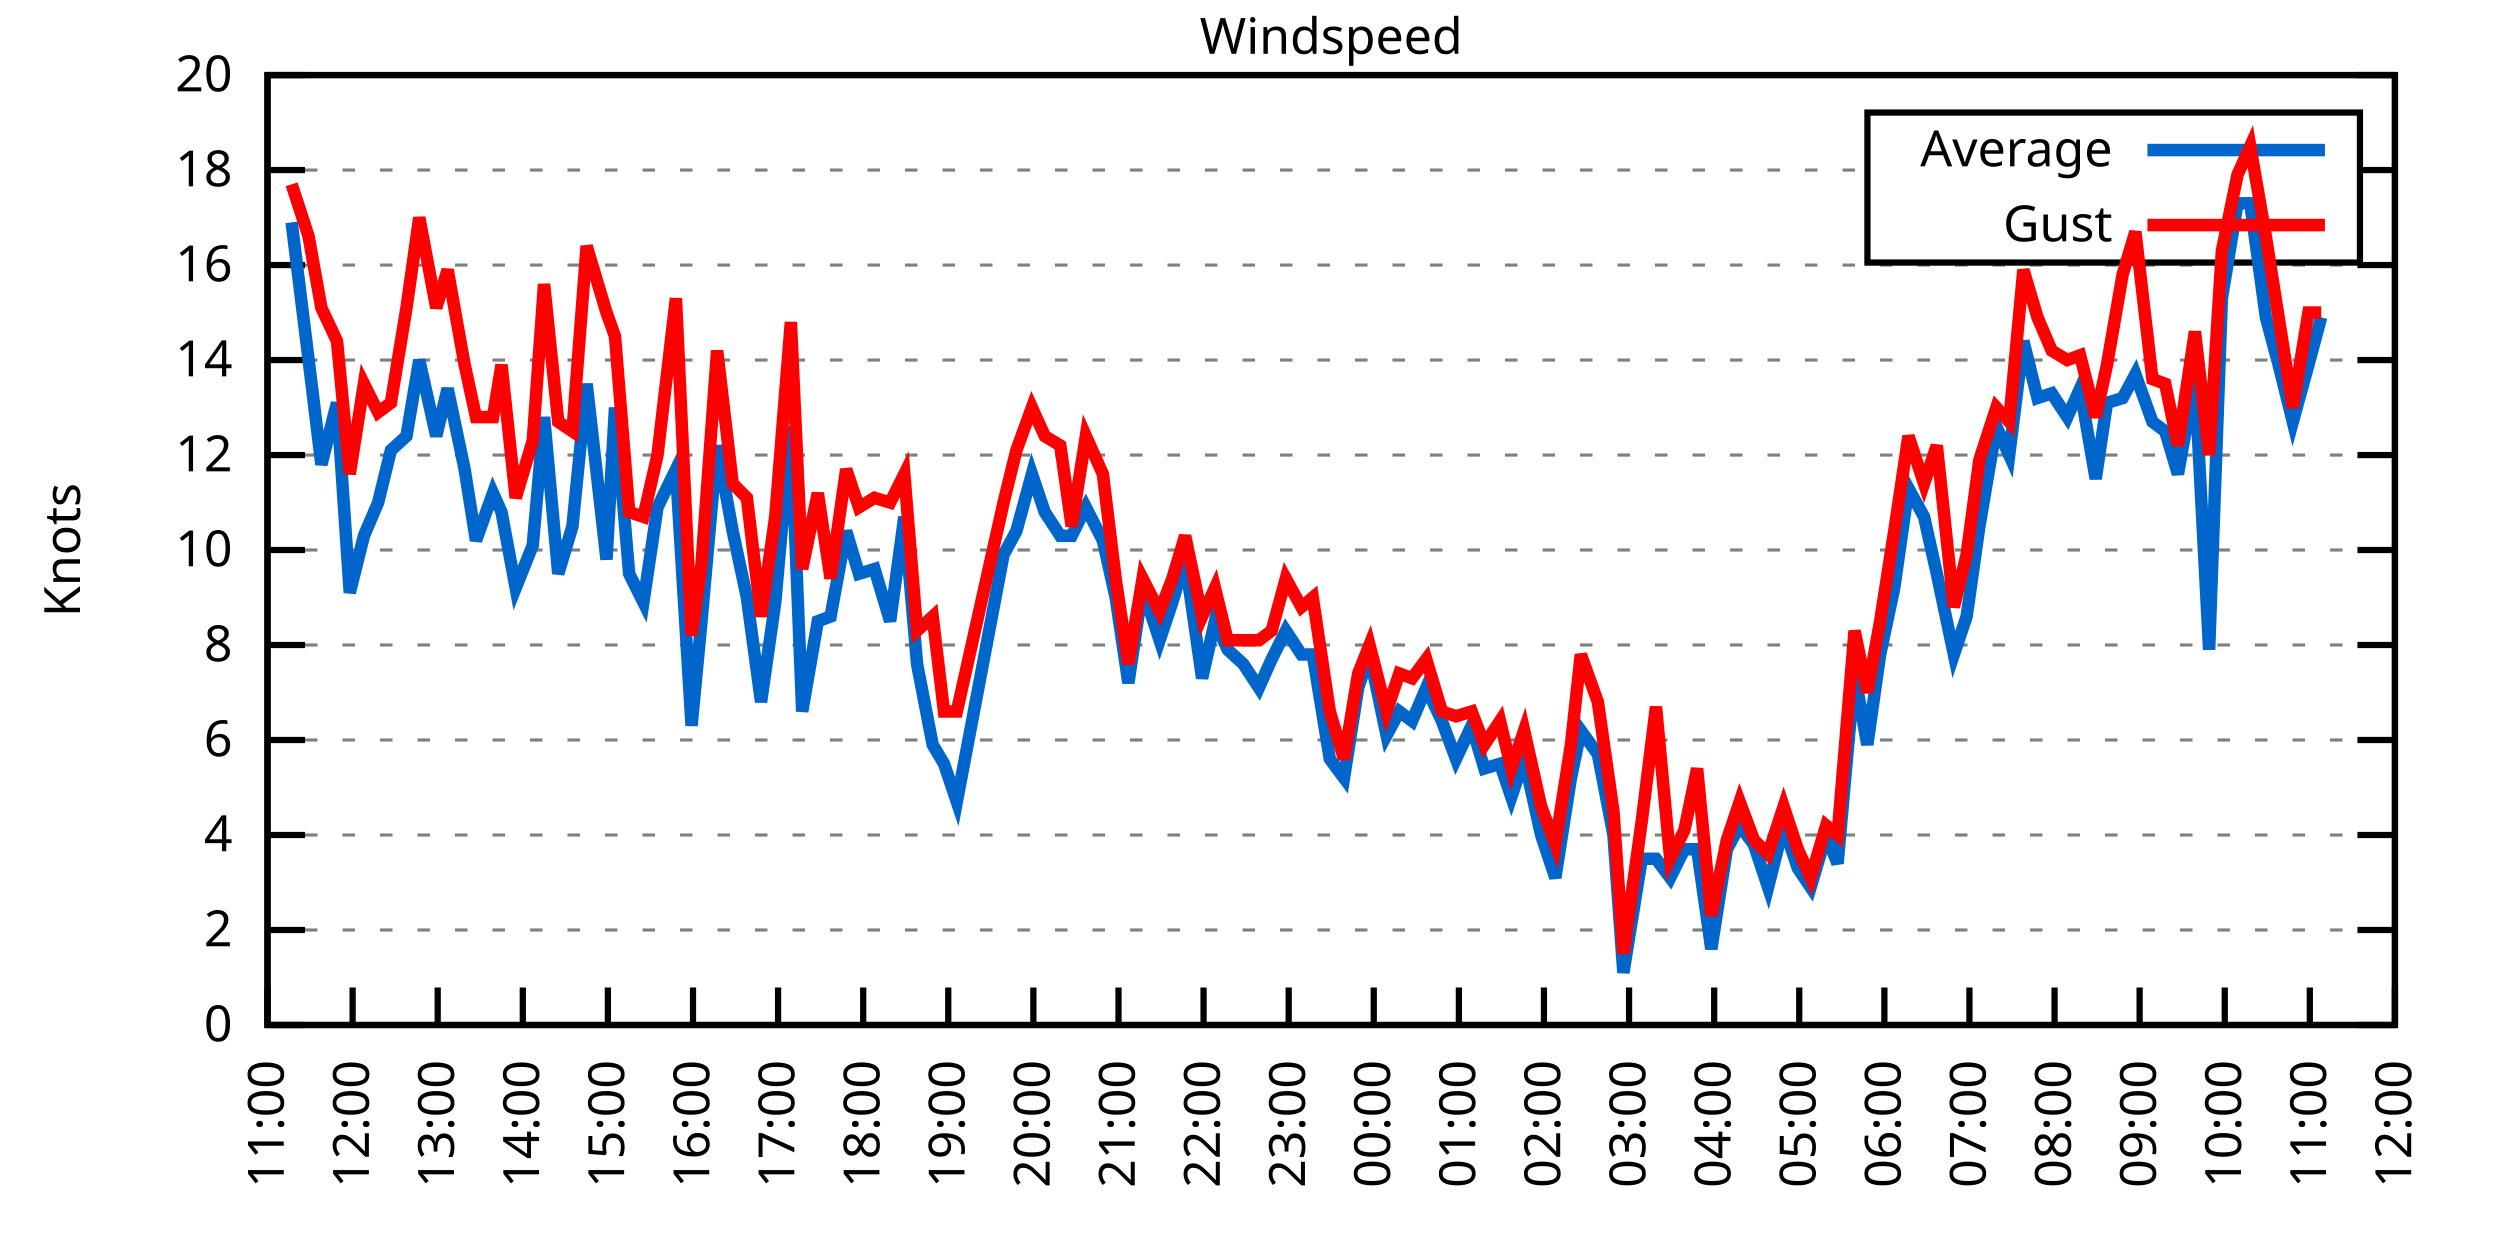
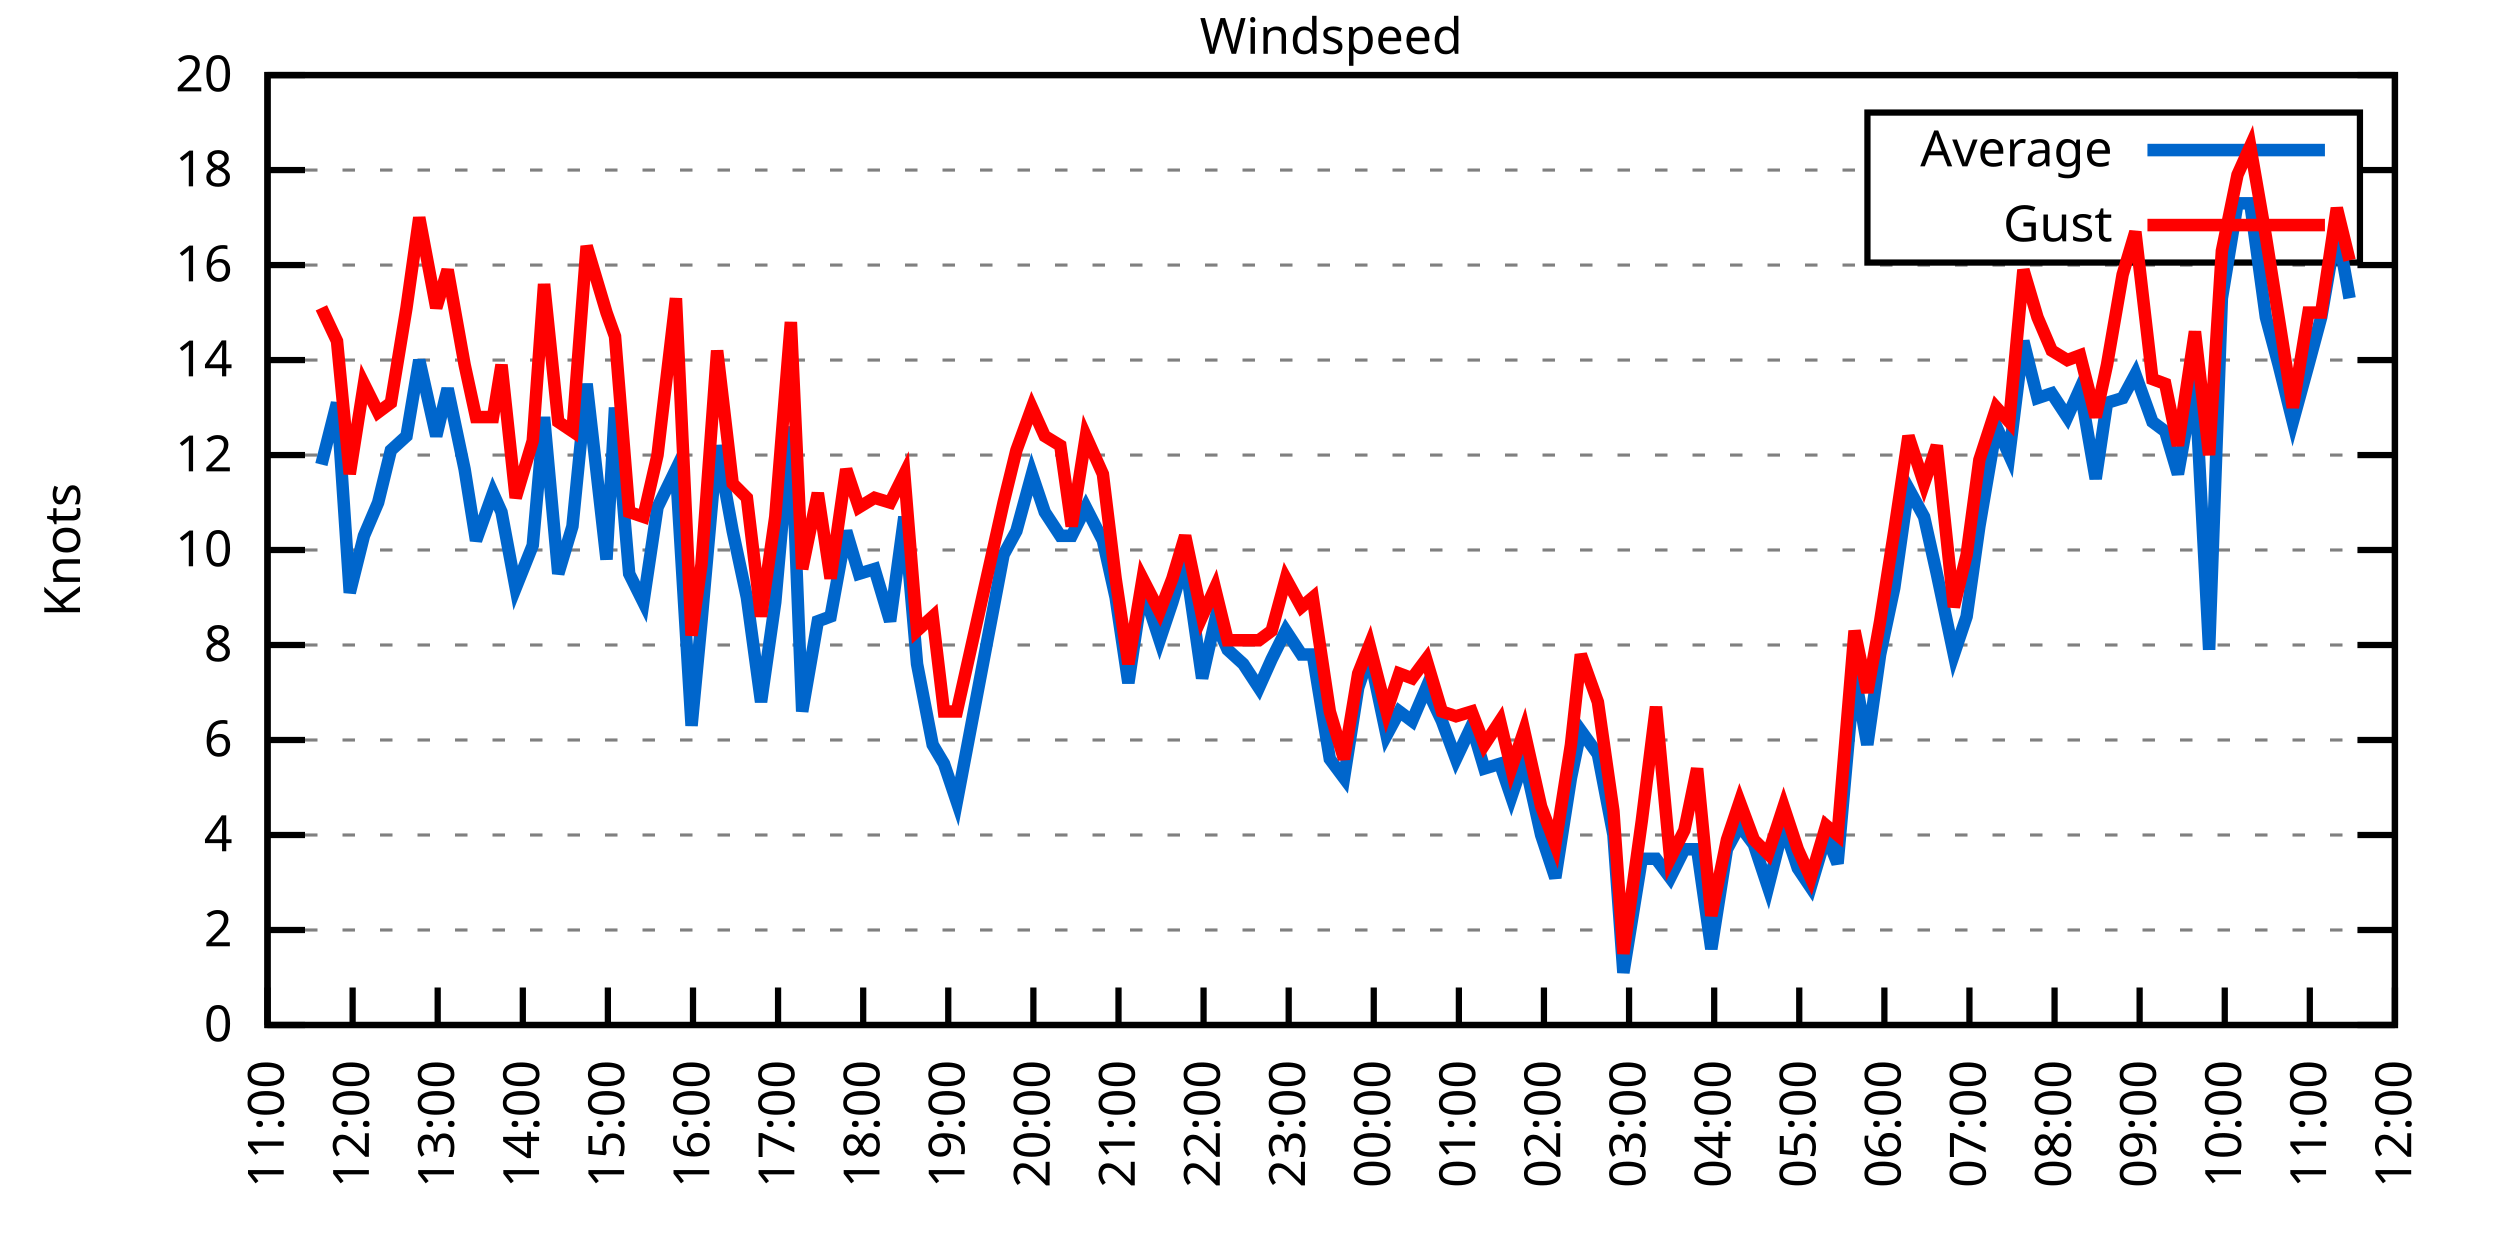
<svg xmlns="http://www.w3.org/2000/svg" xmlns:xlink="http://www.w3.org/1999/xlink" width="400" height="200" viewBox="0 0 400 200">
  <g id="gnuplot_canvas">
    <rect x="0" y="0" width="400" height="200" fill="none" />
    <defs>
      <circle id="gpDot" r="0.5" stroke-width="0.5" stroke="currentColor" />
      <path id="gpPt0" stroke-width="0.333" stroke="currentColor" d="M-1,0 h2 M0,-1 v2" />
      <path id="gpPt1" stroke-width="0.333" stroke="currentColor" d="M-1,-1 L1,1 M1,-1 L-1,1" />
      <path id="gpPt2" stroke-width="0.333" stroke="currentColor" d="M-1,0 L1,0 M0,-1 L0,1 M-1,-1 L1,1 M-1,1 L1,-1" />
      <rect id="gpPt3" stroke-width="0.333" stroke="currentColor" x="-1" y="-1" width="2" height="2" />
      <rect id="gpPt4" stroke-width="0.333" stroke="currentColor" fill="currentColor" x="-1" y="-1" width="2" height="2" />
      <circle id="gpPt5" stroke-width="0.333" stroke="currentColor" cx="0" cy="0" r="1" />
      <use xlink:href="#gpPt5" id="gpPt6" fill="currentColor" stroke="none" />
      <path id="gpPt7" stroke-width="0.333" stroke="currentColor" d="M0,-1.33 L-1.33,0.67 L1.33,0.67 z" />
      <use xlink:href="#gpPt7" id="gpPt8" fill="currentColor" stroke="none" />
      <use xlink:href="#gpPt7" id="gpPt9" stroke="currentColor" transform="rotate(180)" />
      <use xlink:href="#gpPt9" id="gpPt10" fill="currentColor" stroke="none" />
      <use xlink:href="#gpPt3" id="gpPt11" stroke="currentColor" transform="rotate(45)" />
      <use xlink:href="#gpPt11" id="gpPt12" fill="currentColor" stroke="none" />
      <path id="gpPt13" stroke-width="0.333" stroke="currentColor" d="M0,1.330 L1.265,0.411 L0.782,-1.067 L-0.782,-1.076 L-1.265,0.411 z" />
      <use xlink:href="#gpPt13" id="gpPt14" fill="currentColor" stroke="none" />
      <filter id="textbox" filterUnits="objectBoundingBox" x="0" y="0" height="1" width="1">
        <feFlood flood-color="white" flood-opacity="1" result="bgnd" />
        <feComposite in="SourceGraphic" in2="bgnd" operator="atop" />
      </filter>
      <filter id="greybox" filterUnits="objectBoundingBox" x="0" y="0" height="1" width="1">
        <feFlood flood-color="lightgrey" flood-opacity="1" result="grey" />
        <feComposite in="SourceGraphic" in2="grey" operator="atop" />
      </filter>
    </defs>
    <g fill="none" color="white" stroke="currentColor" stroke-width="1.00" stroke-linecap="butt" stroke-linejoin="miter">
</g>
    <g fill="none" color="black" stroke="currentColor" stroke-width="1.00" stroke-linecap="butt" stroke-linejoin="miter">
      <g stroke="none" shape-rendering="crispEdges">
        <polygon fill="rgb(255, 255, 255)" points="42.80,164.00 383.18,164.00 383.18,12.02 42.80,12.02 " />
      </g>
    </g>
    <g fill="none" color="black" stroke="currentColor" stroke-width="1.00" stroke-linecap="butt" stroke-linejoin="miter">
</g>
    <g fill="none" color="black" stroke="black" stroke-width="0.50" stroke-linecap="butt" stroke-linejoin="miter">
</g>
    <g fill="none" color="gray" stroke="currentColor" stroke-width="0.50" stroke-linecap="butt" stroke-linejoin="miter">
      <path stroke="gray" stroke-dasharray="2,4" class="gridline" d="M42.80,164.00 L383.19,164.00  " />
    </g>
    <g fill="none" color="gray" stroke="gray" stroke-width="1.00" stroke-linecap="butt" stroke-linejoin="miter">
</g>
    <g fill="none" color="black" stroke="currentColor" stroke-width="1.00" stroke-linecap="butt" stroke-linejoin="miter">
      <path stroke="black" d="M42.80,164.00 L48.80,164.00 M383.19,164.00 L377.19,164.00  " />
      <g transform="translate(37.20,166.60)" stroke="none" fill="black" font-family="Sans" font-size="8.00" text-anchor="end">
        <text>
          <tspan font-family="Sans"> 0</tspan>
        </text>
      </g>
    </g>
    <g fill="none" color="black" stroke="currentColor" stroke-width="1.00" stroke-linecap="butt" stroke-linejoin="miter">
</g>
    <g fill="none" color="black" stroke="black" stroke-width="0.50" stroke-linecap="butt" stroke-linejoin="miter">
</g>
    <g fill="none" color="gray" stroke="currentColor" stroke-width="0.50" stroke-linecap="butt" stroke-linejoin="miter">
      <path stroke="gray" stroke-dasharray="2,4" class="gridline" d="M42.80,148.80 L383.19,148.80  " />
    </g>
    <g fill="none" color="gray" stroke="gray" stroke-width="1.00" stroke-linecap="butt" stroke-linejoin="miter">
</g>
    <g fill="none" color="black" stroke="currentColor" stroke-width="1.00" stroke-linecap="butt" stroke-linejoin="miter">
      <path stroke="black" d="M42.80,148.80 L48.80,148.80 M383.19,148.80 L377.19,148.80  " />
      <g transform="translate(37.20,151.40)" stroke="none" fill="black" font-family="Sans" font-size="8.00" text-anchor="end">
        <text>
          <tspan font-family="Sans"> 2</tspan>
        </text>
      </g>
    </g>
    <g fill="none" color="black" stroke="currentColor" stroke-width="1.00" stroke-linecap="butt" stroke-linejoin="miter">
</g>
    <g fill="none" color="black" stroke="black" stroke-width="0.50" stroke-linecap="butt" stroke-linejoin="miter">
</g>
    <g fill="none" color="gray" stroke="currentColor" stroke-width="0.50" stroke-linecap="butt" stroke-linejoin="miter">
      <path stroke="gray" stroke-dasharray="2,4" class="gridline" d="M42.80,133.60 L383.19,133.60  " />
    </g>
    <g fill="none" color="gray" stroke="gray" stroke-width="1.00" stroke-linecap="butt" stroke-linejoin="miter">
</g>
    <g fill="none" color="black" stroke="currentColor" stroke-width="1.00" stroke-linecap="butt" stroke-linejoin="miter">
      <path stroke="black" d="M42.80,133.60 L48.80,133.60 M383.19,133.60 L377.19,133.60  " />
      <g transform="translate(37.20,136.20)" stroke="none" fill="black" font-family="Sans" font-size="8.00" text-anchor="end">
        <text>
          <tspan font-family="Sans"> 4</tspan>
        </text>
      </g>
    </g>
    <g fill="none" color="black" stroke="currentColor" stroke-width="1.00" stroke-linecap="butt" stroke-linejoin="miter">
</g>
    <g fill="none" color="black" stroke="black" stroke-width="0.50" stroke-linecap="butt" stroke-linejoin="miter">
</g>
    <g fill="none" color="gray" stroke="currentColor" stroke-width="0.50" stroke-linecap="butt" stroke-linejoin="miter">
      <path stroke="gray" stroke-dasharray="2,4" class="gridline" d="M42.80,118.40 L383.19,118.40  " />
    </g>
    <g fill="none" color="gray" stroke="gray" stroke-width="1.00" stroke-linecap="butt" stroke-linejoin="miter">
</g>
    <g fill="none" color="black" stroke="currentColor" stroke-width="1.00" stroke-linecap="butt" stroke-linejoin="miter">
      <path stroke="black" d="M42.80,118.40 L48.80,118.40 M383.19,118.40 L377.19,118.40  " />
      <g transform="translate(37.20,121.00)" stroke="none" fill="black" font-family="Sans" font-size="8.00" text-anchor="end">
        <text>
          <tspan font-family="Sans"> 6</tspan>
        </text>
      </g>
    </g>
    <g fill="none" color="black" stroke="currentColor" stroke-width="1.00" stroke-linecap="butt" stroke-linejoin="miter">
</g>
    <g fill="none" color="black" stroke="black" stroke-width="0.50" stroke-linecap="butt" stroke-linejoin="miter">
</g>
    <g fill="none" color="gray" stroke="currentColor" stroke-width="0.50" stroke-linecap="butt" stroke-linejoin="miter">
      <path stroke="gray" stroke-dasharray="2,4" class="gridline" d="M42.80,103.20 L383.19,103.20  " />
    </g>
    <g fill="none" color="gray" stroke="gray" stroke-width="1.00" stroke-linecap="butt" stroke-linejoin="miter">
</g>
    <g fill="none" color="black" stroke="currentColor" stroke-width="1.00" stroke-linecap="butt" stroke-linejoin="miter">
      <path stroke="black" d="M42.80,103.20 L48.80,103.20 M383.19,103.20 L377.19,103.20  " />
      <g transform="translate(37.20,105.80)" stroke="none" fill="black" font-family="Sans" font-size="8.00" text-anchor="end">
        <text>
          <tspan font-family="Sans"> 8</tspan>
        </text>
      </g>
    </g>
    <g fill="none" color="black" stroke="currentColor" stroke-width="1.00" stroke-linecap="butt" stroke-linejoin="miter">
</g>
    <g fill="none" color="black" stroke="black" stroke-width="0.50" stroke-linecap="butt" stroke-linejoin="miter">
</g>
    <g fill="none" color="gray" stroke="currentColor" stroke-width="0.50" stroke-linecap="butt" stroke-linejoin="miter">
      <path stroke="gray" stroke-dasharray="2,4" class="gridline" d="M42.80,88.00 L383.19,88.00  " />
    </g>
    <g fill="none" color="gray" stroke="gray" stroke-width="1.00" stroke-linecap="butt" stroke-linejoin="miter">
</g>
    <g fill="none" color="black" stroke="currentColor" stroke-width="1.00" stroke-linecap="butt" stroke-linejoin="miter">
      <path stroke="black" d="M42.80,88.00 L48.80,88.00 M383.19,88.00 L377.19,88.00  " />
      <g transform="translate(37.20,90.60)" stroke="none" fill="black" font-family="Sans" font-size="8.00" text-anchor="end">
        <text>
          <tspan font-family="Sans"> 10</tspan>
        </text>
      </g>
    </g>
    <g fill="none" color="black" stroke="currentColor" stroke-width="1.00" stroke-linecap="butt" stroke-linejoin="miter">
</g>
    <g fill="none" color="black" stroke="black" stroke-width="0.50" stroke-linecap="butt" stroke-linejoin="miter">
</g>
    <g fill="none" color="gray" stroke="currentColor" stroke-width="0.50" stroke-linecap="butt" stroke-linejoin="miter">
      <path stroke="gray" stroke-dasharray="2,4" class="gridline" d="M42.80,72.81 L383.19,72.81  " />
    </g>
    <g fill="none" color="gray" stroke="gray" stroke-width="1.00" stroke-linecap="butt" stroke-linejoin="miter">
</g>
    <g fill="none" color="black" stroke="currentColor" stroke-width="1.00" stroke-linecap="butt" stroke-linejoin="miter">
      <path stroke="black" d="M42.80,72.81 L48.80,72.81 M383.19,72.81 L377.19,72.81  " />
      <g transform="translate(37.20,75.41)" stroke="none" fill="black" font-family="Sans" font-size="8.00" text-anchor="end">
        <text>
          <tspan font-family="Sans"> 12</tspan>
        </text>
      </g>
    </g>
    <g fill="none" color="black" stroke="currentColor" stroke-width="1.00" stroke-linecap="butt" stroke-linejoin="miter">
</g>
    <g fill="none" color="black" stroke="black" stroke-width="0.50" stroke-linecap="butt" stroke-linejoin="miter">
</g>
    <g fill="none" color="gray" stroke="currentColor" stroke-width="0.50" stroke-linecap="butt" stroke-linejoin="miter">
      <path stroke="gray" stroke-dasharray="2,4" class="gridline" d="M42.80,57.61 L383.19,57.61  " />
    </g>
    <g fill="none" color="gray" stroke="gray" stroke-width="1.00" stroke-linecap="butt" stroke-linejoin="miter">
</g>
    <g fill="none" color="black" stroke="currentColor" stroke-width="1.00" stroke-linecap="butt" stroke-linejoin="miter">
      <path stroke="black" d="M42.80,57.61 L48.80,57.61 M383.19,57.61 L377.19,57.61  " />
      <g transform="translate(37.20,60.21)" stroke="none" fill="black" font-family="Sans" font-size="8.00" text-anchor="end">
        <text>
          <tspan font-family="Sans"> 14</tspan>
        </text>
      </g>
    </g>
    <g fill="none" color="black" stroke="currentColor" stroke-width="1.00" stroke-linecap="butt" stroke-linejoin="miter">
</g>
    <g fill="none" color="black" stroke="black" stroke-width="0.50" stroke-linecap="butt" stroke-linejoin="miter">
</g>
    <g fill="none" color="gray" stroke="currentColor" stroke-width="0.50" stroke-linecap="butt" stroke-linejoin="miter">
      <path stroke="gray" stroke-dasharray="2,4" class="gridline" d="M42.80,42.41 L383.19,42.41  " />
    </g>
    <g fill="none" color="gray" stroke="gray" stroke-width="1.00" stroke-linecap="butt" stroke-linejoin="miter">
</g>
    <g fill="none" color="black" stroke="currentColor" stroke-width="1.00" stroke-linecap="butt" stroke-linejoin="miter">
      <path stroke="black" d="M42.80,42.41 L48.80,42.41 M383.19,42.41 L377.19,42.41  " />
      <g transform="translate(37.20,45.01)" stroke="none" fill="black" font-family="Sans" font-size="8.00" text-anchor="end">
        <text>
          <tspan font-family="Sans"> 16</tspan>
        </text>
      </g>
    </g>
    <g fill="none" color="black" stroke="currentColor" stroke-width="1.00" stroke-linecap="butt" stroke-linejoin="miter">
</g>
    <g fill="none" color="black" stroke="black" stroke-width="0.50" stroke-linecap="butt" stroke-linejoin="miter">
</g>
    <g fill="none" color="gray" stroke="currentColor" stroke-width="0.50" stroke-linecap="butt" stroke-linejoin="miter">
      <path stroke="gray" stroke-dasharray="2,4" class="gridline" d="M42.80,27.21 L298.79,27.21 M377.59,27.21 L383.19,27.21  " />
    </g>
    <g fill="none" color="gray" stroke="gray" stroke-width="1.00" stroke-linecap="butt" stroke-linejoin="miter">
</g>
    <g fill="none" color="black" stroke="currentColor" stroke-width="1.00" stroke-linecap="butt" stroke-linejoin="miter">
      <path stroke="black" d="M42.80,27.21 L48.80,27.21 M383.19,27.21 L377.19,27.21  " />
      <g transform="translate(37.20,29.81)" stroke="none" fill="black" font-family="Sans" font-size="8.00" text-anchor="end">
        <text>
          <tspan font-family="Sans"> 18</tspan>
        </text>
      </g>
    </g>
    <g fill="none" color="black" stroke="currentColor" stroke-width="1.00" stroke-linecap="butt" stroke-linejoin="miter">
</g>
    <g fill="none" color="black" stroke="black" stroke-width="0.50" stroke-linecap="butt" stroke-linejoin="miter">
</g>
    <g fill="none" color="gray" stroke="currentColor" stroke-width="0.50" stroke-linecap="butt" stroke-linejoin="miter">
      <path stroke="gray" stroke-dasharray="2,4" class="gridline" d="M42.80,12.01 L383.19,12.01  " />
    </g>
    <g fill="none" color="gray" stroke="gray" stroke-width="1.00" stroke-linecap="butt" stroke-linejoin="miter">
</g>
    <g fill="none" color="black" stroke="currentColor" stroke-width="1.00" stroke-linecap="butt" stroke-linejoin="miter">
      <path stroke="black" d="M42.80,12.01 L48.80,12.01 M383.19,12.01 L377.19,12.01  " />
      <g transform="translate(37.20,14.61)" stroke="none" fill="black" font-family="Sans" font-size="8.00" text-anchor="end">
        <text>
          <tspan font-family="Sans"> 20</tspan>
        </text>
      </g>
    </g>
    <g fill="none" color="black" stroke="currentColor" stroke-width="1.00" stroke-linecap="butt" stroke-linejoin="miter">
      <path stroke="black" d="M42.80,164.00 L42.80,158.00  " />
      <g transform="translate(45.40,169.60) rotate(270.00)" stroke="none" fill="black" font-family="Sans" font-size="8.00" text-anchor="end">
        <text>
          <tspan font-family="Sans">11:00</tspan>
        </text>
      </g>
    </g>
    <g fill="none" color="black" stroke="currentColor" stroke-width="1.00" stroke-linecap="butt" stroke-linejoin="miter">
      <path stroke="black" d="M56.42,164.00 L56.42,158.00  " />
      <g transform="translate(59.02,169.60) rotate(270.00)" stroke="none" fill="black" font-family="Sans" font-size="8.00" text-anchor="end">
        <text>
          <tspan font-family="Sans">12:00</tspan>
        </text>
      </g>
    </g>
    <g fill="none" color="black" stroke="currentColor" stroke-width="1.00" stroke-linecap="butt" stroke-linejoin="miter">
      <path stroke="black" d="M70.03,164.00 L70.03,158.00  " />
      <g transform="translate(72.63,169.60) rotate(270.00)" stroke="none" fill="black" font-family="Sans" font-size="8.00" text-anchor="end">
        <text>
          <tspan font-family="Sans">13:00</tspan>
        </text>
      </g>
    </g>
    <g fill="none" color="black" stroke="currentColor" stroke-width="1.00" stroke-linecap="butt" stroke-linejoin="miter">
      <path stroke="black" d="M83.65,164.00 L83.65,158.00  " />
      <g transform="translate(86.25,169.60) rotate(270.00)" stroke="none" fill="black" font-family="Sans" font-size="8.00" text-anchor="end">
        <text>
          <tspan font-family="Sans">14:00</tspan>
        </text>
      </g>
    </g>
    <g fill="none" color="black" stroke="currentColor" stroke-width="1.00" stroke-linecap="butt" stroke-linejoin="miter">
      <path stroke="black" d="M97.26,164.00 L97.26,158.00  " />
      <g transform="translate(99.86,169.60) rotate(270.00)" stroke="none" fill="black" font-family="Sans" font-size="8.00" text-anchor="end">
        <text>
          <tspan font-family="Sans">15:00</tspan>
        </text>
      </g>
    </g>
    <g fill="none" color="black" stroke="currentColor" stroke-width="1.00" stroke-linecap="butt" stroke-linejoin="miter">
      <path stroke="black" d="M110.88,164.00 L110.88,158.00  " />
      <g transform="translate(113.48,169.60) rotate(270.00)" stroke="none" fill="black" font-family="Sans" font-size="8.00" text-anchor="end">
        <text>
          <tspan font-family="Sans">16:00</tspan>
        </text>
      </g>
    </g>
    <g fill="none" color="black" stroke="currentColor" stroke-width="1.00" stroke-linecap="butt" stroke-linejoin="miter">
      <path stroke="black" d="M124.49,164.00 L124.49,158.00  " />
      <g transform="translate(127.09,169.60) rotate(270.00)" stroke="none" fill="black" font-family="Sans" font-size="8.00" text-anchor="end">
        <text>
          <tspan font-family="Sans">17:00</tspan>
        </text>
      </g>
    </g>
    <g fill="none" color="black" stroke="currentColor" stroke-width="1.00" stroke-linecap="butt" stroke-linejoin="miter">
      <path stroke="black" d="M138.11,164.00 L138.11,158.00  " />
      <g transform="translate(140.71,169.60) rotate(270.00)" stroke="none" fill="black" font-family="Sans" font-size="8.00" text-anchor="end">
        <text>
          <tspan font-family="Sans">18:00</tspan>
        </text>
      </g>
    </g>
    <g fill="none" color="black" stroke="currentColor" stroke-width="1.00" stroke-linecap="butt" stroke-linejoin="miter">
      <path stroke="black" d="M151.72,164.00 L151.72,158.00  " />
      <g transform="translate(154.32,169.60) rotate(270.00)" stroke="none" fill="black" font-family="Sans" font-size="8.00" text-anchor="end">
        <text>
          <tspan font-family="Sans">19:00</tspan>
        </text>
      </g>
    </g>
    <g fill="none" color="black" stroke="currentColor" stroke-width="1.00" stroke-linecap="butt" stroke-linejoin="miter">
      <path stroke="black" d="M165.34,164.00 L165.34,158.00  " />
      <g transform="translate(167.94,169.60) rotate(270.00)" stroke="none" fill="black" font-family="Sans" font-size="8.00" text-anchor="end">
        <text>
          <tspan font-family="Sans">20:00</tspan>
        </text>
      </g>
    </g>
    <g fill="none" color="black" stroke="currentColor" stroke-width="1.00" stroke-linecap="butt" stroke-linejoin="miter">
      <path stroke="black" d="M178.96,164.00 L178.96,158.00  " />
      <g transform="translate(181.56,169.60) rotate(270.00)" stroke="none" fill="black" font-family="Sans" font-size="8.00" text-anchor="end">
        <text>
          <tspan font-family="Sans">21:00</tspan>
        </text>
      </g>
    </g>
    <g fill="none" color="black" stroke="currentColor" stroke-width="1.00" stroke-linecap="butt" stroke-linejoin="miter">
      <path stroke="black" d="M192.57,164.00 L192.57,158.00  " />
      <g transform="translate(195.17,169.60) rotate(270.00)" stroke="none" fill="black" font-family="Sans" font-size="8.00" text-anchor="end">
        <text>
          <tspan font-family="Sans">22:00</tspan>
        </text>
      </g>
    </g>
    <g fill="none" color="black" stroke="currentColor" stroke-width="1.00" stroke-linecap="butt" stroke-linejoin="miter">
      <path stroke="black" d="M206.19,164.00 L206.19,158.00  " />
      <g transform="translate(208.79,169.60) rotate(270.00)" stroke="none" fill="black" font-family="Sans" font-size="8.00" text-anchor="end">
        <text>
          <tspan font-family="Sans">23:00</tspan>
        </text>
      </g>
    </g>
    <g fill="none" color="black" stroke="currentColor" stroke-width="1.00" stroke-linecap="butt" stroke-linejoin="miter">
      <path stroke="black" d="M219.80,164.00 L219.80,158.00  " />
      <g transform="translate(222.40,169.60) rotate(270.00)" stroke="none" fill="black" font-family="Sans" font-size="8.00" text-anchor="end">
        <text>
          <tspan font-family="Sans">00:00</tspan>
        </text>
      </g>
    </g>
    <g fill="none" color="black" stroke="currentColor" stroke-width="1.00" stroke-linecap="butt" stroke-linejoin="miter">
      <path stroke="black" d="M233.42,164.00 L233.42,158.00  " />
      <g transform="translate(236.02,169.60) rotate(270.00)" stroke="none" fill="black" font-family="Sans" font-size="8.00" text-anchor="end">
        <text>
          <tspan font-family="Sans">01:00</tspan>
        </text>
      </g>
    </g>
    <g fill="none" color="black" stroke="currentColor" stroke-width="1.00" stroke-linecap="butt" stroke-linejoin="miter">
      <path stroke="black" d="M247.03,164.00 L247.03,158.00  " />
      <g transform="translate(249.63,169.60) rotate(270.00)" stroke="none" fill="black" font-family="Sans" font-size="8.00" text-anchor="end">
        <text>
          <tspan font-family="Sans">02:00</tspan>
        </text>
      </g>
    </g>
    <g fill="none" color="black" stroke="currentColor" stroke-width="1.00" stroke-linecap="butt" stroke-linejoin="miter">
      <path stroke="black" d="M260.65,164.00 L260.65,158.00  " />
      <g transform="translate(263.25,169.60) rotate(270.00)" stroke="none" fill="black" font-family="Sans" font-size="8.00" text-anchor="end">
        <text>
          <tspan font-family="Sans">03:00</tspan>
        </text>
      </g>
    </g>
    <g fill="none" color="black" stroke="currentColor" stroke-width="1.00" stroke-linecap="butt" stroke-linejoin="miter">
      <path stroke="black" d="M274.27,164.00 L274.27,158.00  " />
      <g transform="translate(276.87,169.60) rotate(270.00)" stroke="none" fill="black" font-family="Sans" font-size="8.00" text-anchor="end">
        <text>
          <tspan font-family="Sans">04:00</tspan>
        </text>
      </g>
    </g>
    <g fill="none" color="black" stroke="currentColor" stroke-width="1.00" stroke-linecap="butt" stroke-linejoin="miter">
      <path stroke="black" d="M287.88,164.00 L287.88,158.00  " />
      <g transform="translate(290.48,169.60) rotate(270.00)" stroke="none" fill="black" font-family="Sans" font-size="8.00" text-anchor="end">
        <text>
          <tspan font-family="Sans">05:00</tspan>
        </text>
      </g>
    </g>
    <g fill="none" color="black" stroke="currentColor" stroke-width="1.00" stroke-linecap="butt" stroke-linejoin="miter">
      <path stroke="black" d="M301.50,164.00 L301.50,158.00  " />
      <g transform="translate(304.10,169.60) rotate(270.00)" stroke="none" fill="black" font-family="Sans" font-size="8.00" text-anchor="end">
        <text>
          <tspan font-family="Sans">06:00</tspan>
        </text>
      </g>
    </g>
    <g fill="none" color="black" stroke="currentColor" stroke-width="1.00" stroke-linecap="butt" stroke-linejoin="miter">
      <path stroke="black" d="M315.11,164.00 L315.11,158.00  " />
      <g transform="translate(317.71,169.60) rotate(270.00)" stroke="none" fill="black" font-family="Sans" font-size="8.00" text-anchor="end">
        <text>
          <tspan font-family="Sans">07:00</tspan>
        </text>
      </g>
    </g>
    <g fill="none" color="black" stroke="currentColor" stroke-width="1.00" stroke-linecap="butt" stroke-linejoin="miter">
      <path stroke="black" d="M328.73,164.00 L328.73,158.00  " />
      <g transform="translate(331.33,169.60) rotate(270.00)" stroke="none" fill="black" font-family="Sans" font-size="8.00" text-anchor="end">
        <text>
          <tspan font-family="Sans">08:00</tspan>
        </text>
      </g>
    </g>
    <g fill="none" color="black" stroke="currentColor" stroke-width="1.00" stroke-linecap="butt" stroke-linejoin="miter">
      <path stroke="black" d="M342.34,164.00 L342.34,158.00  " />
      <g transform="translate(344.94,169.60) rotate(270.00)" stroke="none" fill="black" font-family="Sans" font-size="8.00" text-anchor="end">
        <text>
          <tspan font-family="Sans">09:00</tspan>
        </text>
      </g>
    </g>
    <g fill="none" color="black" stroke="currentColor" stroke-width="1.00" stroke-linecap="butt" stroke-linejoin="miter">
      <path stroke="black" d="M355.96,164.00 L355.96,158.00  " />
      <g transform="translate(358.56,169.60) rotate(270.00)" stroke="none" fill="black" font-family="Sans" font-size="8.00" text-anchor="end">
        <text>
          <tspan font-family="Sans">10:00</tspan>
        </text>
      </g>
    </g>
    <g fill="none" color="black" stroke="currentColor" stroke-width="1.00" stroke-linecap="butt" stroke-linejoin="miter">
      <path stroke="black" d="M369.57,164.00 L369.57,158.00  " />
      <g transform="translate(372.17,169.60) rotate(270.00)" stroke="none" fill="black" font-family="Sans" font-size="8.00" text-anchor="end">
        <text>
          <tspan font-family="Sans">11:00</tspan>
        </text>
      </g>
    </g>
    <g fill="none" color="black" stroke="currentColor" stroke-width="1.00" stroke-linecap="butt" stroke-linejoin="miter">
      <path stroke="black" d="M383.19,164.00 L383.19,158.00  " />
      <g transform="translate(385.79,169.60) rotate(270.00)" stroke="none" fill="black" font-family="Sans" font-size="8.00" text-anchor="end">
        <text>
          <tspan font-family="Sans">12:00</tspan>
        </text>
      </g>
    </g>
    <g fill="none" color="black" stroke="currentColor" stroke-width="1.00" stroke-linecap="butt" stroke-linejoin="miter">
</g>
    <g fill="none" color="black" stroke="currentColor" stroke-width="1.00" stroke-linecap="butt" stroke-linejoin="miter">
      <path stroke="black" d="M42.80,12.01 L42.80,164.00 L383.19,164.00 L383.19,12.01 L42.80,12.01 Z  " />
    </g>
    <g fill="none" color="black" stroke="currentColor" stroke-width="1.00" stroke-linecap="butt" stroke-linejoin="miter">
</g>
    <g fill="none" color="black" stroke="currentColor" stroke-width="1.00" stroke-linecap="butt" stroke-linejoin="miter">
      <path stroke="black" d="M298.79,42.01 L298.79,18.01 L377.59,18.01 L377.59,42.01 L298.79,42.01 Z  " />
    </g>
    <g id="Windspeed_plot_1">
      <g fill="none" color="white" stroke="black" stroke-width="2.00" stroke-linecap="butt" stroke-linejoin="miter">
</g>
      <g fill="none" color="black" stroke="currentColor" stroke-width="2.00" stroke-linecap="butt" stroke-linejoin="miter">
        <g transform="translate(337.99,26.61)" stroke="none" fill="black" font-family="Sans" font-size="8.00" text-anchor="end">
          <text>
            <tspan font-family="Sans">Average</tspan>
          </text>
        </g>
      </g>
      <g fill="none" color="black" stroke="currentColor" stroke-width="2.00" stroke-linecap="butt" stroke-linejoin="miter">
-         <path stroke="rgb(  0, 102, 204)" d="M343.59,24.01 L371.99,24.01 M46.66,35.57 L49.38,57.61 L51.42,74.33 L53.92,64.45 L55.96,94.84 L58.23,85.73   L60.50,80.41 L62.54,72.05 L65.04,69.77 L67.08,57.61 L69.80,69.77 L71.62,62.17 L74.34,75.09 L76.16,86.49   L78.88,78.89 L80.24,81.93 L82.51,94.08 L85.24,87.25 L87.05,66.73 L89.32,91.80 L91.59,84.21 L93.86,61.41   L97.04,89.52 L98.40,65.21 L100.67,91.80 L102.94,96.36 L105.20,81.17 L108.15,75.09 L110.65,116.12 L112.24,99.40   L114.74,71.29 L117.23,84.97 L119.50,95.60 L121.77,112.32 L124.04,96.36 L126.54,68.25 L128.35,113.84 L130.85,99.40   L132.89,98.64 L135.39,84.97 L137.43,91.80 L139.92,91.04 L142.42,99.40 L144.69,82.69 L146.73,106.24 L149.23,119.16   L151.04,122.20 L153.09,128.28 L160.57,88.76 L162.62,84.97 L165.11,75.85 L167.16,81.93 L169.65,85.73 L171.47,85.73   L173.74,81.17 L176.46,86.49 L178.50,95.60 L180.54,109.28 L182.81,94.08 L185.54,102.44 L187.58,96.36 L189.62,89.52   L192.34,108.52 L194.39,99.40 L196.43,103.96 L198.93,106.24 L201.42,110.04 L203.46,105.48 L205.73,100.92 L208.23,104.72   L210.04,104.72 L212.77,121.44 L215.04,124.48 L217.31,110.04 L219.12,104.72 L221.85,117.64 L223.89,113.84 L225.93,115.36   L228.20,110.04 L230.70,115.36 L232.96,121.44 L235.46,116.12 L237.50,122.96 L240.00,122.20 L241.81,127.52 L243.86,121.44   L246.58,133.60 L248.85,140.44 L251.35,124.48 L252.93,116.88 L255.66,120.68 L258.15,133.60 L259.74,155.64 L262.69,137.40   L264.96,137.40 L267.23,140.44 L269.50,135.88 L271.54,135.88 L273.81,151.84 L276.31,135.88 L278.35,132.08 L280.62,135.12   L282.89,141.96 L285.38,132.08 L287.65,138.92 L289.70,141.96 L292.19,133.60 L294.01,138.16 L296.73,107.76 L298.77,119.16   L300.82,104.72 L303.08,94.08 L305.35,78.13 L307.85,82.69 L309.89,91.80 L312.62,104.72 L314.66,98.64 L316.70,84.21   L319.42,68.25 L321.47,72.81 L323.74,54.57 L326.00,63.69 L328.27,62.93 L330.77,66.73 L332.81,62.17 L335.31,76.61   L337.12,64.45 L339.62,63.69 L341.66,59.89 L344.39,67.49 L346.43,69.01 L348.47,75.85 L351.19,60.65 L353.46,103.96   L355.50,47.73 L358.00,32.53 L360.04,32.53 L362.54,50.77 L364.58,58.37 L366.85,67.49 L369.35,58.37 L371.39,50.77    " />
+         <path stroke="rgb(  0, 102, 204)" d="M343.59,24.01 L371.99,24.01 M51.42,74.33 L53.92,64.45 L55.96,94.84 L58.23,85.73 L60.50,80.41 L62.54,72.05   L65.04,69.77 L67.08,57.61 L69.80,69.77 L71.62,62.17 L74.34,75.09 L76.16,86.49 L78.88,78.89 L80.24,81.93   L82.51,94.08 L85.24,87.25 L87.05,66.73 L89.32,91.80 L91.59,84.21 L93.86,61.41 L97.04,89.52 L98.40,65.21   L100.67,91.80 L102.94,96.36 L105.20,81.17 L108.15,75.09 L110.65,116.12 L112.24,99.40 L114.74,71.29 L117.23,84.97   L119.50,95.60 L121.77,112.32 L124.04,96.36 L126.54,68.25 L128.35,113.84 L130.85,99.40 L132.89,98.64 L135.39,84.97   L137.43,91.80 L139.92,91.04 L142.42,99.40 L144.69,82.69 L146.73,106.24 L149.23,119.16 L151.04,122.20 L153.09,128.28   L160.57,88.76 L162.62,84.97 L165.11,75.85 L167.16,81.93 L169.65,85.73 L171.47,85.73 L173.74,81.17 L176.46,86.49   L178.50,95.60 L180.54,109.28 L182.81,94.08 L185.54,102.44 L187.58,96.36 L189.62,89.52 L192.34,108.52 L194.39,99.40   L196.43,103.96 L198.93,106.24 L201.42,110.04 L203.46,105.48 L205.73,100.92 L208.23,104.72 L210.04,104.72 L212.77,121.44   L215.04,124.48 L217.31,110.04 L219.12,104.72 L221.85,117.64 L223.89,113.84 L225.93,115.36 L228.20,110.04 L230.70,115.36   L232.96,121.44 L235.46,116.12 L237.50,122.96 L240.00,122.20 L241.81,127.52 L243.86,121.44 L246.58,133.60 L248.85,140.44   L251.35,124.48 L252.93,116.88 L255.66,120.68 L258.15,133.60 L259.74,155.64 L262.69,137.40 L264.96,137.40 L267.23,140.44   L269.50,135.88 L271.54,135.88 L273.81,151.84 L276.31,135.88 L278.35,132.08 L280.62,135.12 L282.89,141.96 L285.38,132.08   L287.65,138.92 L289.70,141.96 L292.19,133.60 L294.01,138.16 L296.73,107.76 L298.77,119.16 L300.82,104.72 L303.08,94.08   L305.35,78.13 L307.85,82.69 L309.89,91.80 L312.62,104.72 L314.66,98.64 L316.70,84.21 L319.42,68.25 L321.47,72.81   L323.74,54.57 L326.00,63.69 L328.27,62.93 L330.77,66.73 L332.81,62.17 L335.31,76.61 L337.12,64.45 L339.62,63.69   L341.66,59.89 L344.39,67.49 L346.43,69.01 L348.47,75.85 L351.19,60.65 L353.46,103.96 L355.50,47.73 L358.00,32.53   L360.04,32.53 L362.54,50.77 L364.58,58.37 L366.85,67.49 L369.35,58.37 L371.39,50.77 L373.89,36.33 L375.93,47.73    " />
      </g>
    </g>
    <g id="Windspeed_plot_2">
      <g fill="none" color="black" stroke="currentColor" stroke-width="2.00" stroke-linecap="butt" stroke-linejoin="miter">
        <g transform="translate(337.99,38.61)" stroke="none" fill="black" font-family="Sans" font-size="8.00" text-anchor="end">
          <text>
            <tspan font-family="Sans">Gust</tspan>
          </text>
        </g>
      </g>
      <g fill="none" color="black" stroke="currentColor" stroke-width="2.00" stroke-linecap="butt" stroke-linejoin="miter">
-         <path stroke="rgb(255,   0,   0)" d="M343.59,36.01 L371.99,36.01 M46.66,29.49 L49.38,37.85 L51.42,49.25 L53.92,54.57 L55.96,75.85 L58.23,61.41   L60.50,65.97 L62.54,64.45 L65.04,49.25 L67.08,34.81 L69.80,49.25 L71.62,43.17 L74.34,58.37 L76.16,66.73   L78.88,66.73 L80.24,58.37 L82.51,79.65 L85.24,70.53 L87.05,45.45 L89.32,67.49 L91.59,69.01 L93.86,39.37   L97.04,50.01 L98.40,53.81 L100.67,81.93 L102.94,82.69 L105.20,72.81 L108.15,47.73 L110.65,101.68 L112.24,90.28   L114.74,56.09 L117.23,77.37 L119.50,79.65 L121.77,98.64 L124.04,82.69 L126.54,51.53 L128.35,91.04 L130.85,78.89   L132.89,92.56 L135.39,75.09 L137.43,81.17 L139.92,79.65 L142.42,80.41 L144.69,75.85 L146.73,100.92 L149.23,98.64   L151.04,113.84 L153.09,113.84 L160.57,80.41 L162.62,72.05 L165.11,65.21 L167.16,69.77 L169.65,71.29 L171.47,84.21   L173.74,69.77 L176.46,75.85 L178.50,92.56 L180.54,106.24 L182.81,92.56 L185.54,97.88 L187.58,92.56 L189.62,85.73   L192.34,98.64 L194.39,94.08 L196.43,102.44 L198.93,102.44 L201.42,102.44 L203.46,100.92 L205.73,92.56 L208.23,97.12   L210.04,95.60 L212.77,113.84 L215.04,121.44 L217.31,107.76 L219.12,103.20 L221.85,113.84 L223.89,107.76 L225.93,108.52   L228.20,105.48 L230.70,113.84 L232.96,114.60 L235.46,113.84 L237.50,119.16 L240.00,115.36 L241.81,122.96 L243.86,116.88   L246.58,129.04 L248.85,135.12 L251.35,119.16 L252.93,104.72 L255.66,112.32 L258.15,129.80 L259.74,152.60 L262.69,131.32   L264.96,113.08 L267.23,137.40 L269.50,132.84 L271.54,122.96 L273.81,146.52 L276.31,134.36 L278.35,128.28 L280.62,134.36   L282.89,136.64 L285.38,129.04 L287.65,135.88 L289.70,140.44 L292.19,132.08 L294.01,133.60 L296.73,100.92 L298.77,110.80   L300.82,99.40 L303.08,84.97 L305.35,69.77 L307.85,77.37 L309.89,71.29 L312.62,97.12 L314.66,88.76 L316.70,73.57   L319.42,65.21 L321.47,67.49 L323.74,43.17 L326.00,50.77 L328.27,56.09 L330.77,57.61 L332.81,56.85 L335.31,66.73   L337.12,58.37 L339.62,43.93 L341.66,37.09 L344.39,60.65 L346.43,61.41 L348.47,71.29 L351.19,53.05 L353.46,72.81   L355.50,40.13 L358.00,27.97 L360.04,23.41 L362.54,37.85 L364.58,50.77 L366.85,65.21 L369.35,50.01 L371.39,50.01    " />
+         <path stroke="rgb(255,   0,   0)" d="M343.59,36.01 L371.99,36.01 M51.42,49.25 L53.92,54.57 L55.96,75.85 L58.23,61.41 L60.50,65.97 L62.54,64.45   L65.04,49.25 L67.08,34.81 L69.80,49.25 L71.62,43.17 L74.34,58.37 L76.16,66.73 L78.88,66.73 L80.24,58.37   L82.51,79.65 L85.24,70.53 L87.05,45.45 L89.32,67.49 L91.59,69.01 L93.86,39.37 L97.04,50.01 L98.40,53.81   L100.67,81.93 L102.94,82.69 L105.20,72.81 L108.15,47.73 L110.65,101.68 L112.24,90.28 L114.74,56.09 L117.23,77.37   L119.50,79.65 L121.77,98.64 L124.04,82.69 L126.54,51.53 L128.35,91.04 L130.85,78.89 L132.89,92.56 L135.39,75.09   L137.43,81.17 L139.92,79.65 L142.42,80.41 L144.69,75.85 L146.73,100.92 L149.23,98.64 L151.04,113.84 L153.09,113.84   L160.57,80.41 L162.62,72.05 L165.11,65.21 L167.16,69.77 L169.65,71.29 L171.47,84.21 L173.74,69.77 L176.46,75.85   L178.50,92.56 L180.54,106.24 L182.81,92.56 L185.54,97.88 L187.58,92.56 L189.62,85.73 L192.34,98.64 L194.39,94.08   L196.43,102.44 L198.93,102.44 L201.42,102.44 L203.46,100.92 L205.73,92.56 L208.23,97.12 L210.04,95.60 L212.77,113.84   L215.04,121.44 L217.31,107.76 L219.12,103.20 L221.85,113.84 L223.89,107.76 L225.93,108.52 L228.20,105.48 L230.70,113.84   L232.96,114.60 L235.46,113.84 L237.50,119.16 L240.00,115.36 L241.81,122.96 L243.86,116.88 L246.58,129.04 L248.85,135.12   L251.35,119.16 L252.93,104.72 L255.66,112.32 L258.15,129.80 L259.74,152.60 L262.69,131.32 L264.96,113.08 L267.23,137.40   L269.50,132.84 L271.54,122.96 L273.81,146.52 L276.31,134.36 L278.35,128.28 L280.62,134.36 L282.89,136.64 L285.38,129.04   L287.65,135.88 L289.70,140.44 L292.19,132.08 L294.01,133.60 L296.73,100.92 L298.77,110.80 L300.82,99.40 L303.08,84.97   L305.35,69.77 L307.85,77.37 L309.89,71.29 L312.62,97.12 L314.66,88.76 L316.70,73.57 L319.42,65.21 L321.47,67.49   L323.74,43.17 L326.00,50.77 L328.27,56.09 L330.77,57.61 L332.81,56.85 L335.31,66.73 L337.12,58.37 L339.62,43.93   L341.66,37.09 L344.39,60.65 L346.43,61.41 L348.47,71.29 L351.19,53.05 L353.46,72.81 L355.50,40.13 L358.00,27.97   L360.04,23.41 L362.54,37.85 L364.58,50.77 L366.85,65.21 L369.35,50.01 L371.39,50.01 L373.89,33.29 L375.93,41.65    " />
      </g>
    </g>
    <g fill="none" color="black" stroke="currentColor" stroke-width="2.00" stroke-linecap="butt" stroke-linejoin="miter">
</g>
    <g fill="none" color="black" stroke="black" stroke-width="1.00" stroke-linecap="butt" stroke-linejoin="miter">
</g>
    <g fill="none" color="black" stroke="currentColor" stroke-width="1.00" stroke-linecap="butt" stroke-linejoin="miter">
      <path stroke="black" d="M42.80,12.01 L42.80,164.00 L383.19,164.00 L383.19,12.01 L42.80,12.01 Z  " />
      <g transform="translate(12.80,88.01) rotate(270.00)" stroke="none" fill="black" font-family="Sans" font-size="8.00" text-anchor="middle">
        <text>
          <tspan font-family="Sans">Knots</tspan>
        </text>
      </g>
    </g>
    <g fill="none" color="black" stroke="currentColor" stroke-width="1.00" stroke-linecap="butt" stroke-linejoin="miter">
</g>
    <g fill="none" color="black" stroke="currentColor" stroke-width="1.00" stroke-linecap="butt" stroke-linejoin="miter">
      <g transform="translate(212.99,8.61)" stroke="none" fill="black" font-family="Sans" font-size="8.00" text-anchor="middle">
        <text>
          <tspan font-family="Sans">Windspeed</tspan>
        </text>
      </g>
    </g>
    <g fill="none" color="black" stroke="currentColor" stroke-width="1.00" stroke-linecap="butt" stroke-linejoin="miter">
</g>
  </g>
</svg>
